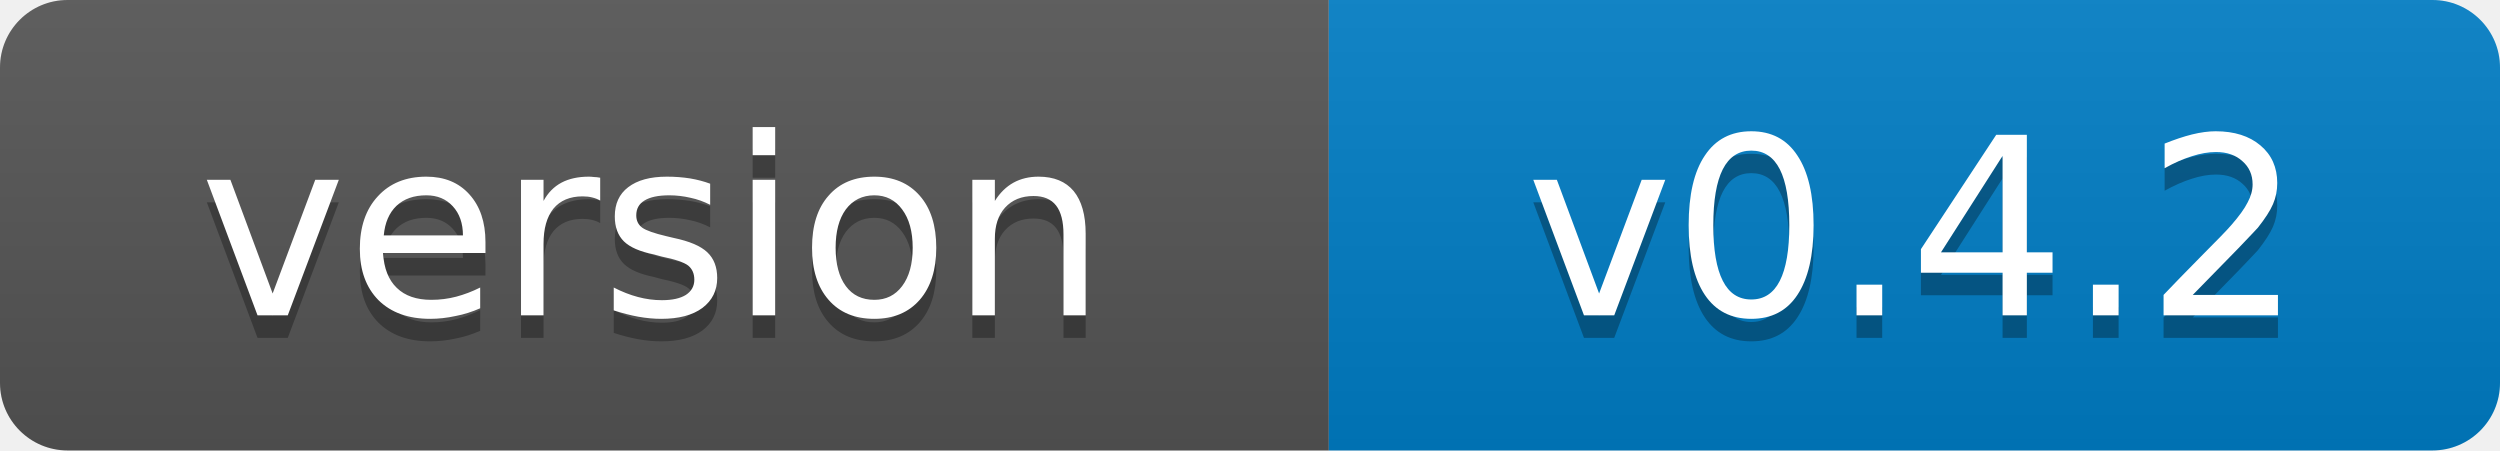
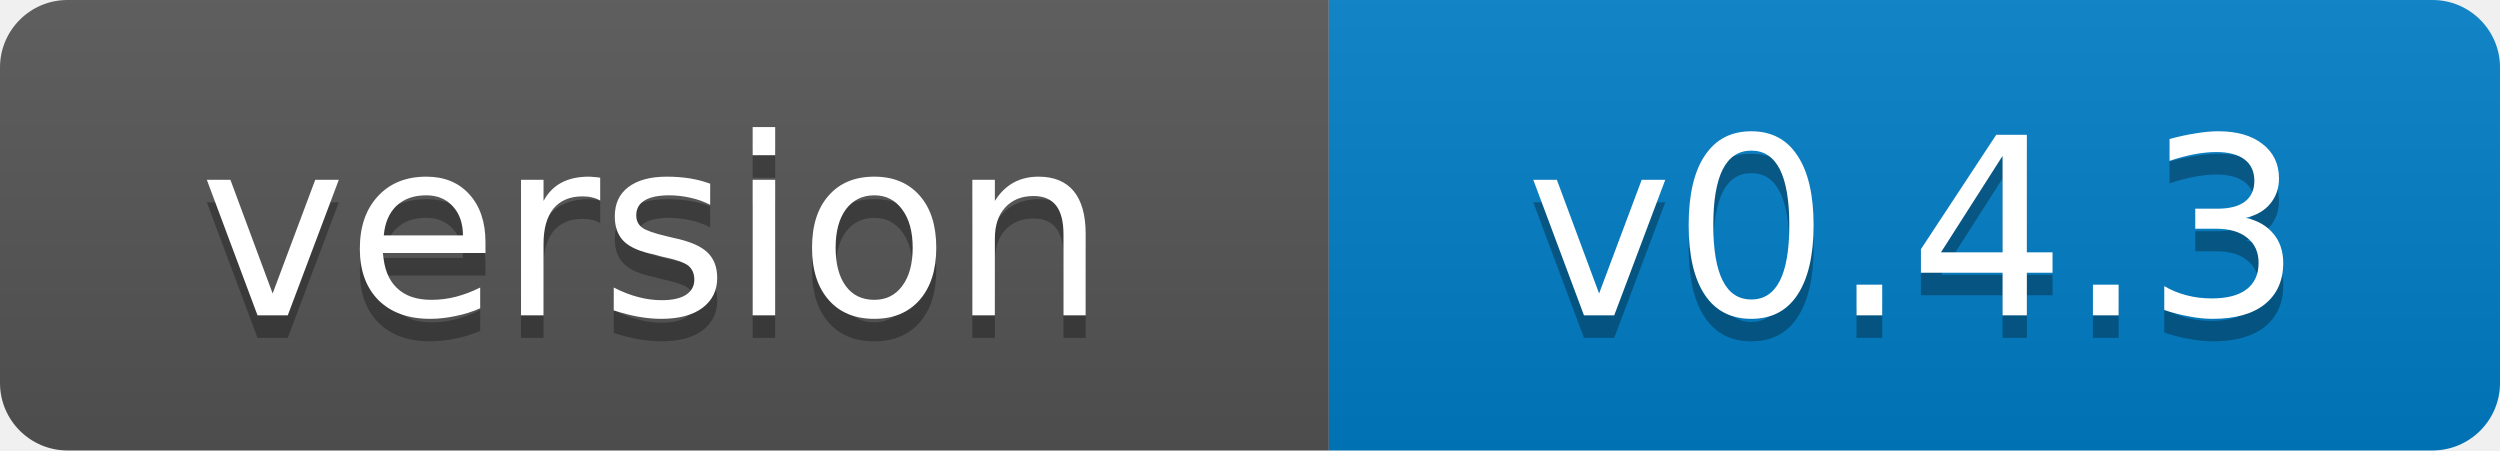
- <svg xmlns="http://www.w3.org/2000/svg" width="111" height="20" role="img" aria-label="version: v0.4.2">
+ <svg xmlns="http://www.w3.org/2000/svg" width="111" height="20" role="img" aria-label="version: v0.4.3">
  <linearGradient id="s" x2="0" y2="100%">
    <stop offset="0" stop-color="#bbb" stop-opacity=".1" />
    <stop offset="1" stop-opacity=".1" />
  </linearGradient>
  <clipPath id="r">
    <rect width="111" height="20" rx="3" fill="#fff" />
  </clipPath>
  <g clip-path="url(#r)">
    <rect width="59" height="20" fill="#555" />
    <rect x="59" width="52" height="20" fill="#007ec6" />
    <rect width="111" height="20" fill="url(#s)" />
  </g>
  <g fill="#fff" text-anchor="middle" font-family="Verdana,Geneva,DejaVu Sans,sans-serif" font-size="11">
    <text x="29" y="15" fill="#010101" fill-opacity=".3">version</text>
    <text x="29" y="14">version</text>
-     <text x="85" y="15" fill="#010101" fill-opacity=".3">v0.4.2</text>
-     <text x="85" y="14">v0.4.2</text>
+     <text x="85" y="15" fill="#010101" fill-opacity=".3">v0.4.3</text>
+     <text x="85" y="14">v0.4.3</text>
  </g>
</svg>
